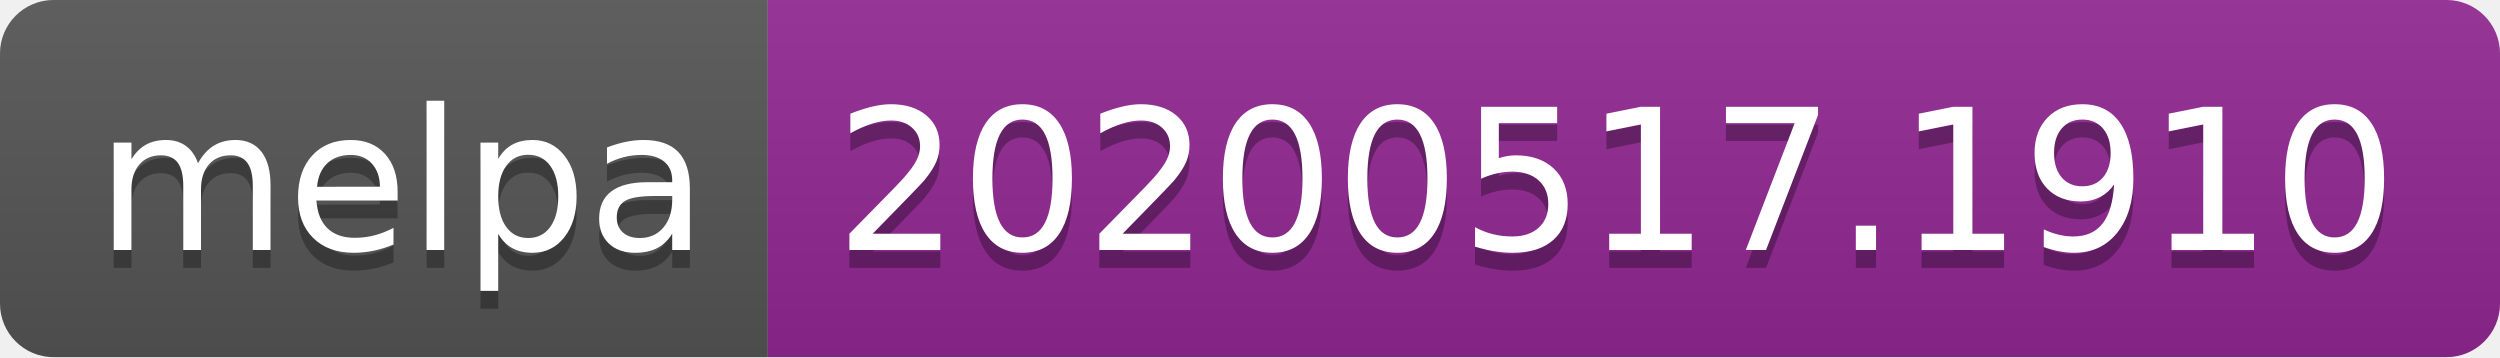
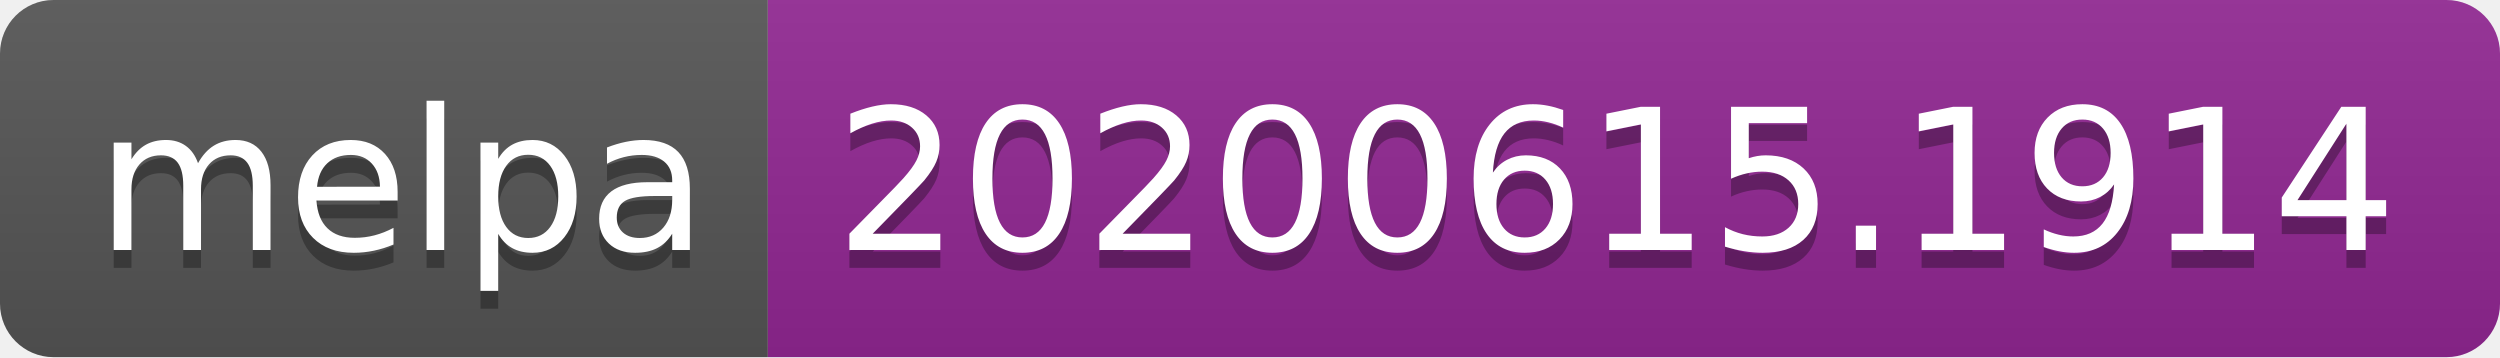
<svg xmlns="http://www.w3.org/2000/svg" width="140" height="20">
  <linearGradient id="s" x2="0" y2="100%">
    <stop offset="0" stop-color="#bbb" stop-opacity=".1" />
    <stop offset="1" stop-opacity=".1" />
  </linearGradient>
  <clipPath id="r">
    <rect width="140" height="20" rx="3" fill="#fff" />
  </clipPath>
  <g clip-path="url(#r)">
    <rect width="43" height="20" fill="#555" />
    <rect x="43" width="97" height="20" fill="#922793" />
    <rect width="140" height="20" fill="url(#s)" />
  </g>
  <g fill="#fff" text-anchor="middle" font-family="Verdana,Geneva,DejaVu Sans,sans-serif" text-rendering="geometricPrecision" font-size="110">
    <text x="225" y="150" fill="#010101" fill-opacity=".3" transform="scale(.1)" textLength="330">melpa</text>
    <text x="225" y="140" transform="scale(.1)" textLength="330">melpa</text>
-     <text x="905" y="150" fill="#010101" fill-opacity=".3" transform="scale(.1)" textLength="870">20200517.1910</text>
-     <text x="905" y="140" transform="scale(.1)" textLength="870">20200517.1910</text>
+     <text x="905" y="150" fill="#010101" fill-opacity=".3" transform="scale(.1)" textLength="870">20200615.1914</text>
+     <text x="905" y="140" transform="scale(.1)" textLength="870">20200615.1914</text>
  </g>
</svg>
